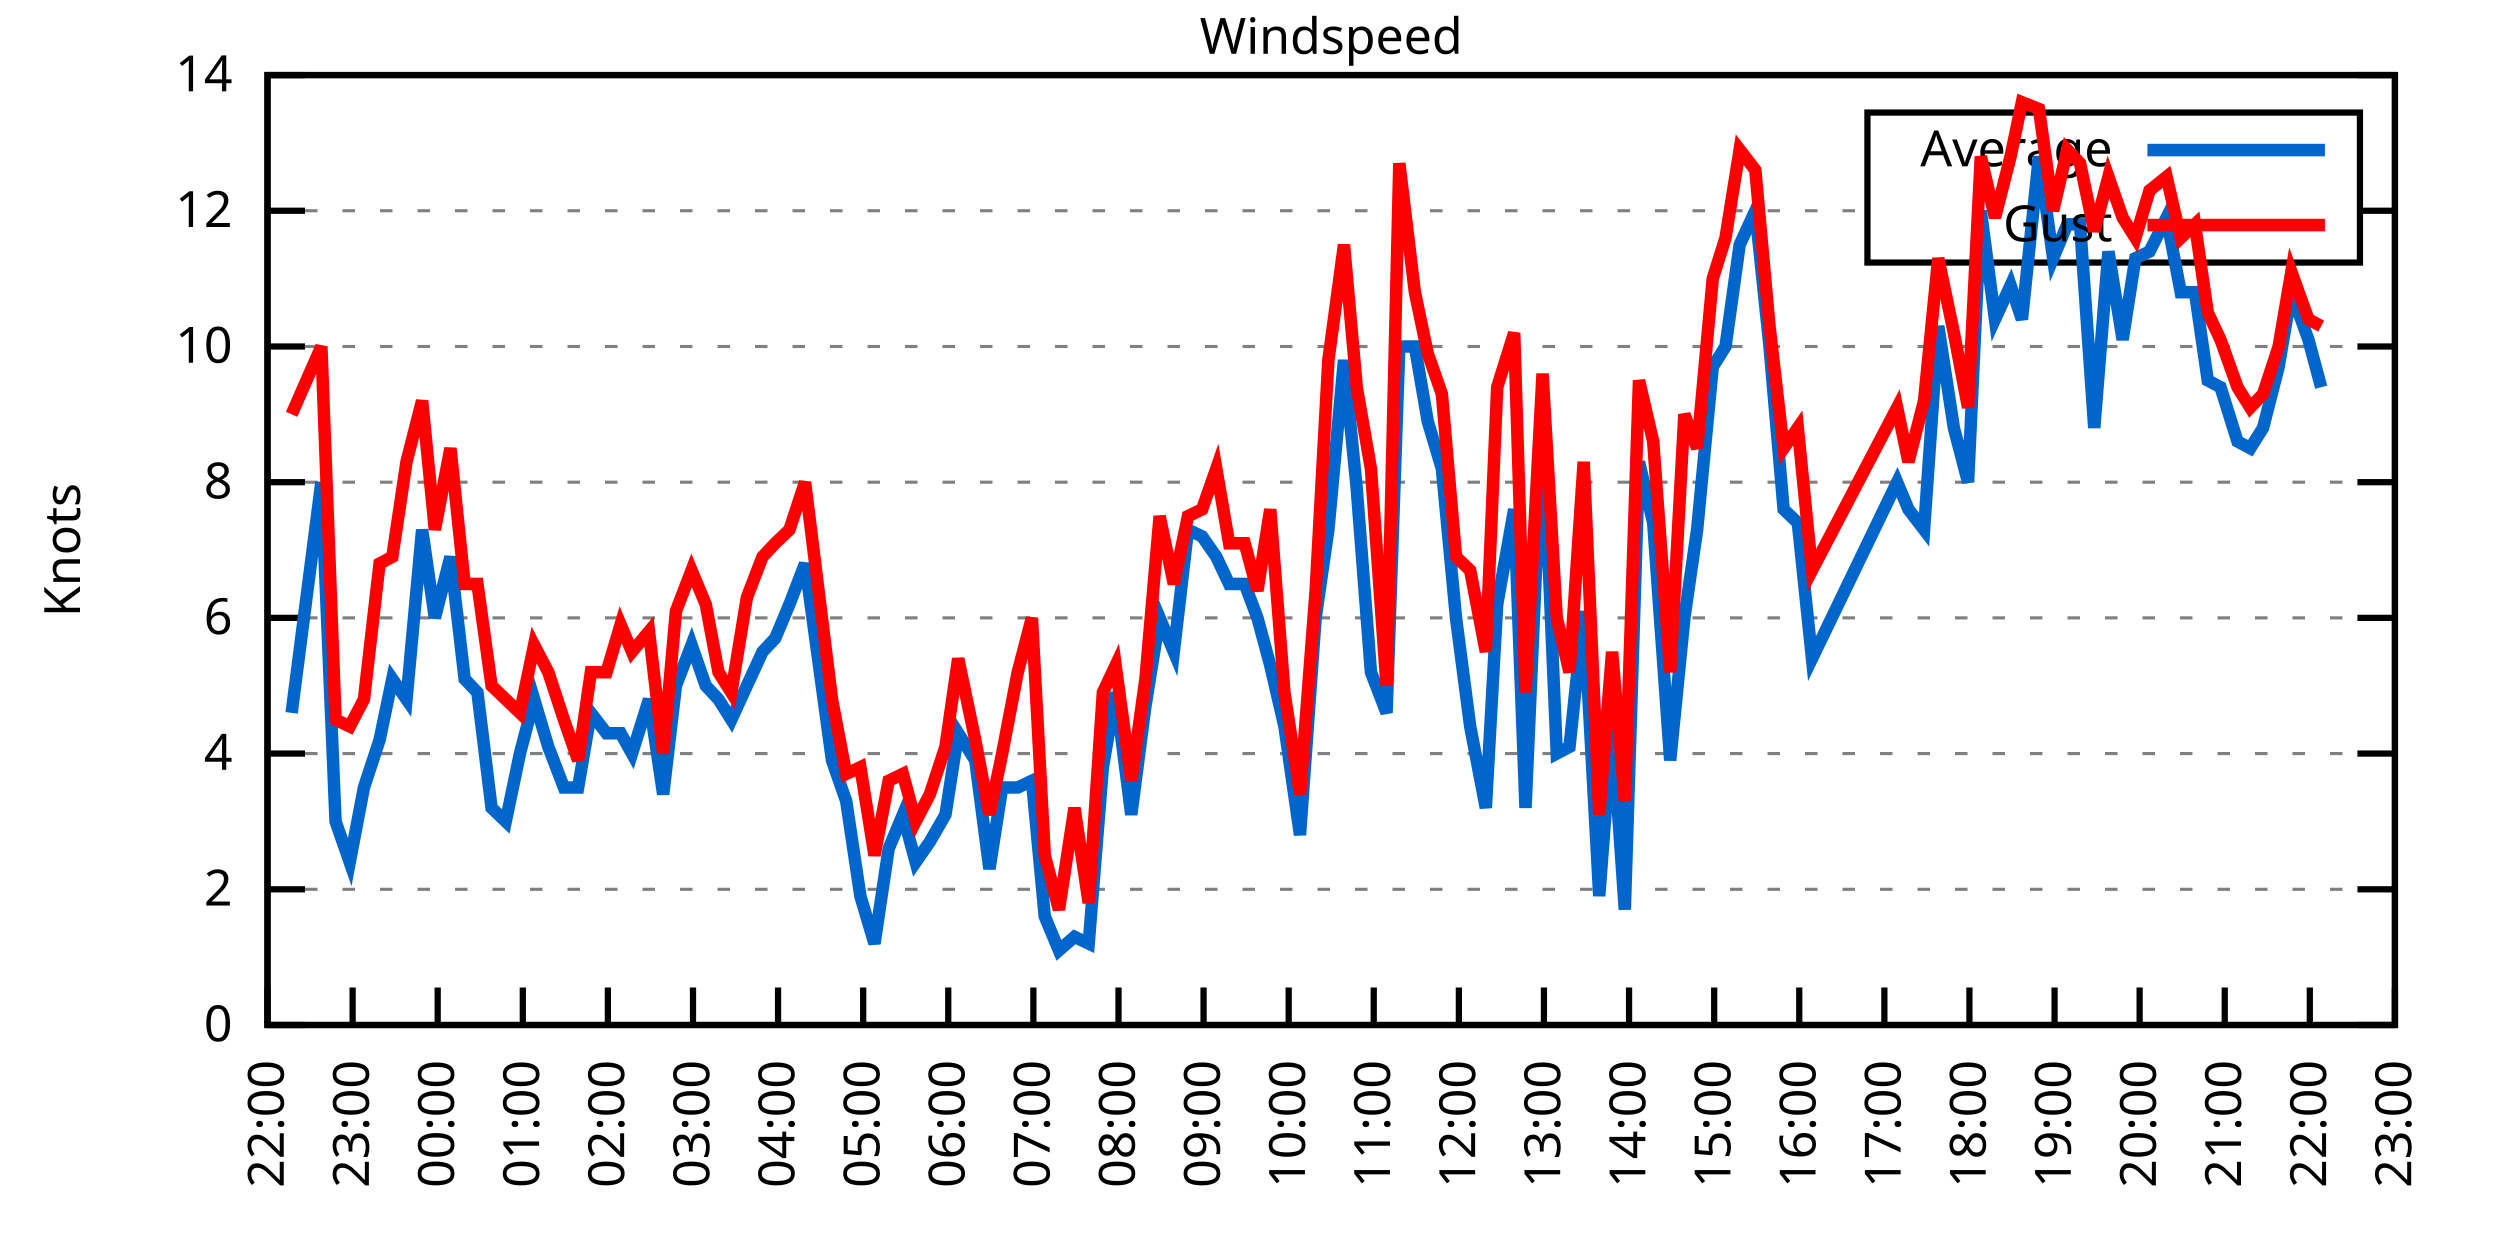
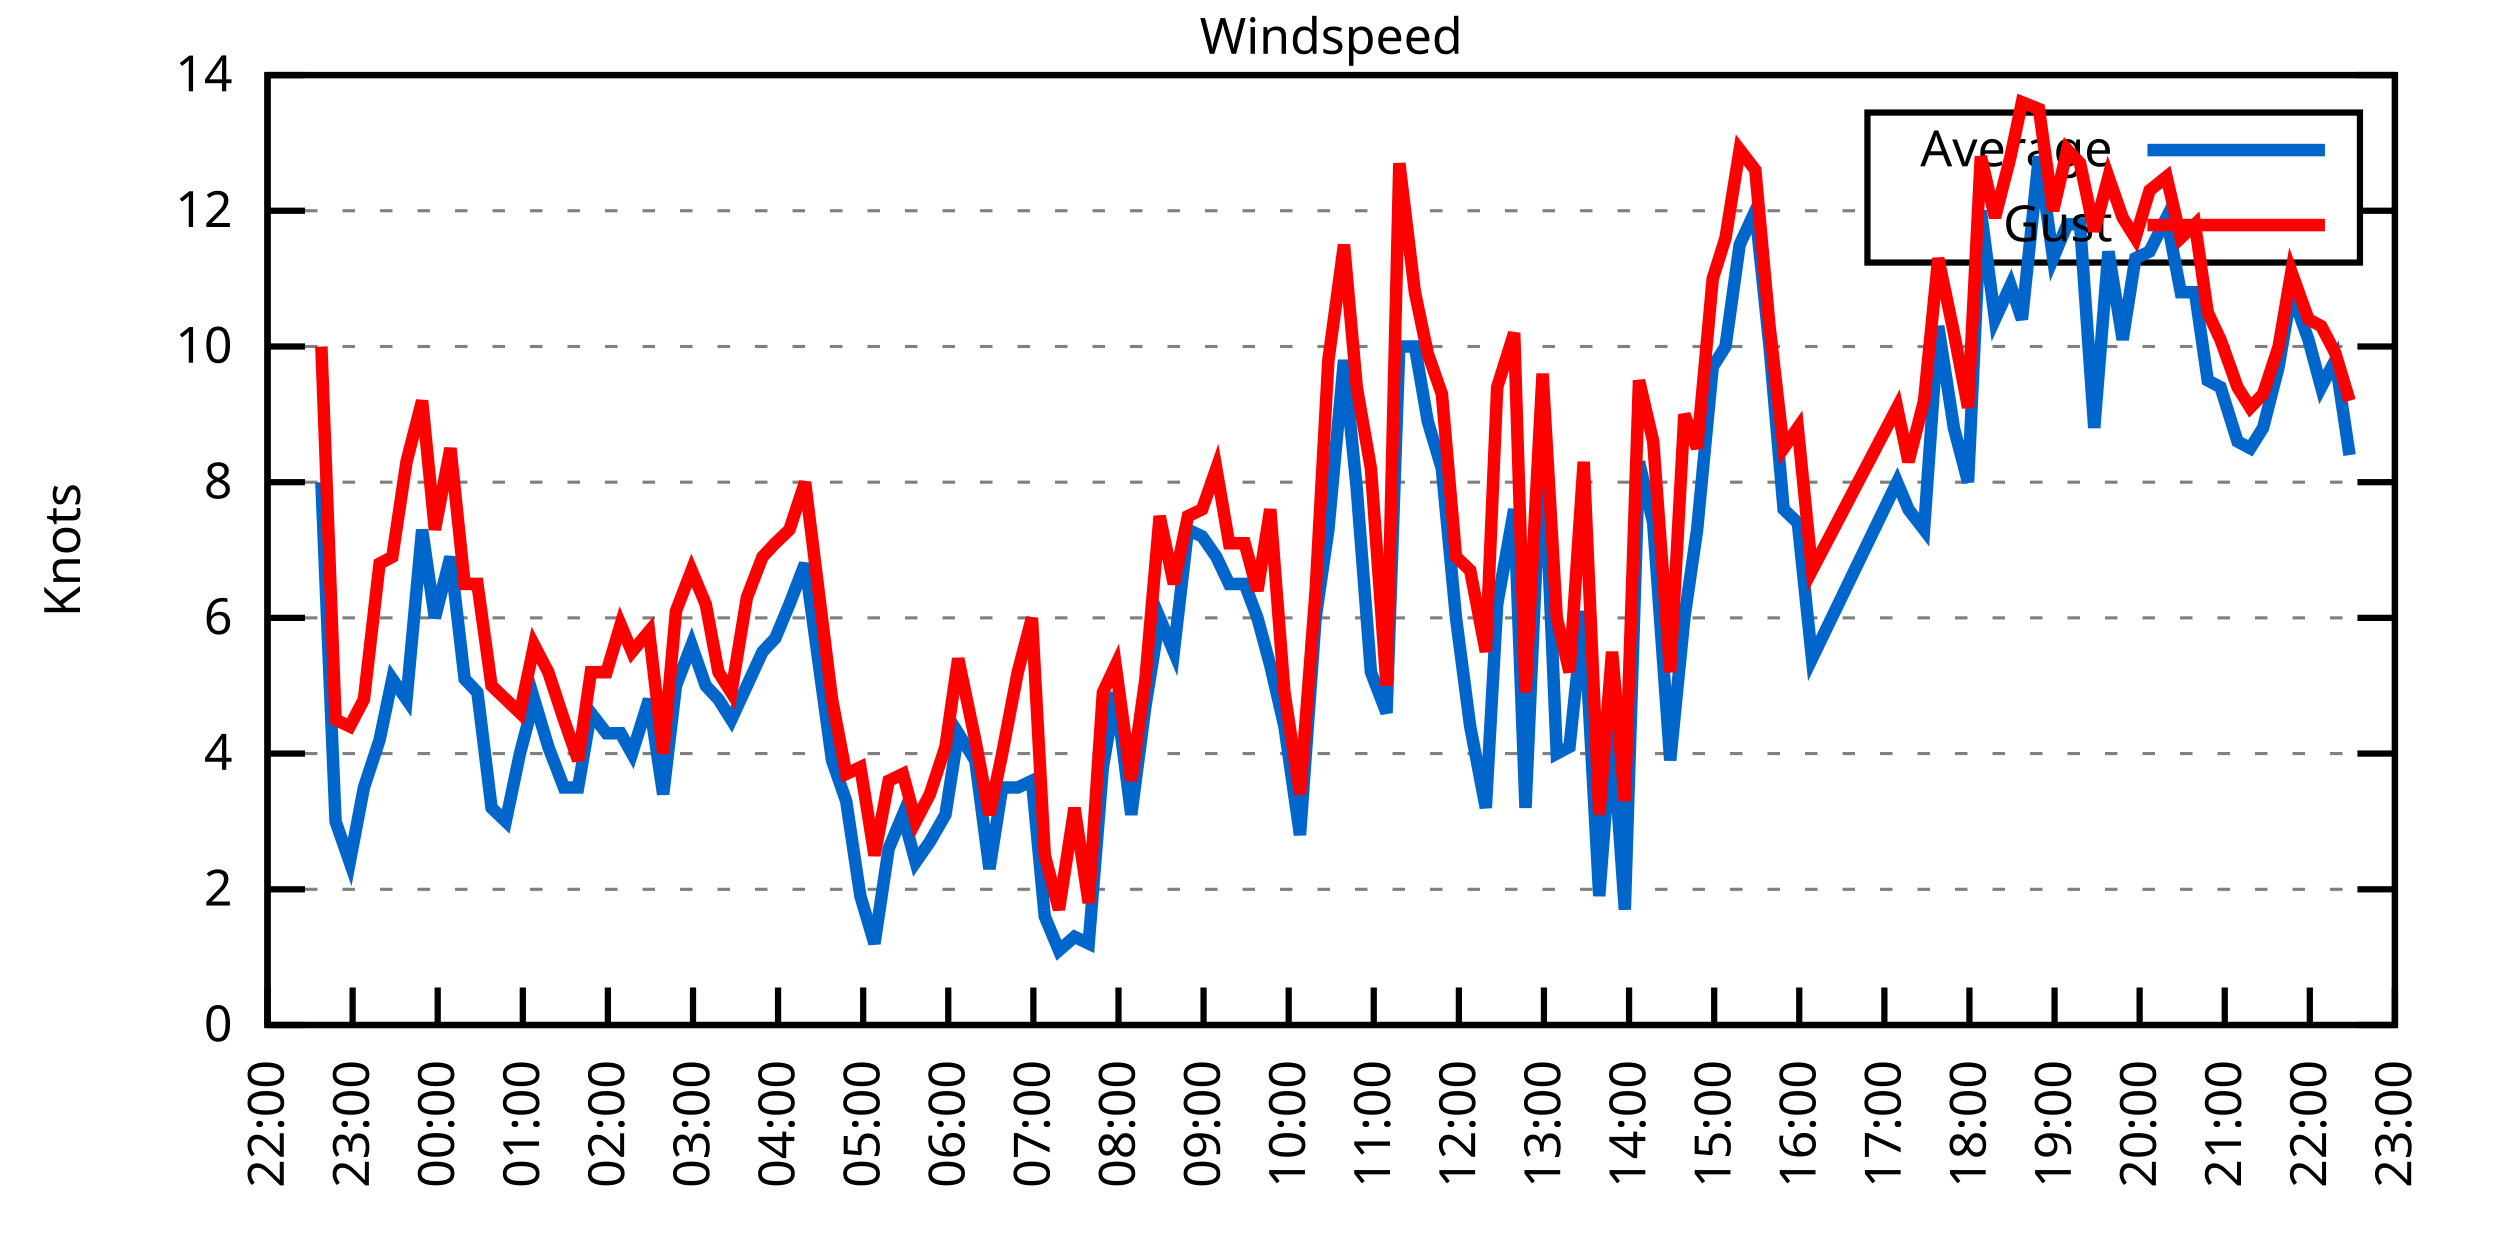
<svg xmlns="http://www.w3.org/2000/svg" xmlns:xlink="http://www.w3.org/1999/xlink" width="400" height="200" viewBox="0 0 400 200">
  <g id="gnuplot_canvas">
    <rect x="0" y="0" width="400" height="200" fill="none" />
    <defs>
      <circle id="gpDot" r="0.5" stroke-width="0.5" stroke="currentColor" />
      <path id="gpPt0" stroke-width="0.333" stroke="currentColor" d="M-1,0 h2 M0,-1 v2" />
      <path id="gpPt1" stroke-width="0.333" stroke="currentColor" d="M-1,-1 L1,1 M1,-1 L-1,1" />
      <path id="gpPt2" stroke-width="0.333" stroke="currentColor" d="M-1,0 L1,0 M0,-1 L0,1 M-1,-1 L1,1 M-1,1 L1,-1" />
      <rect id="gpPt3" stroke-width="0.333" stroke="currentColor" x="-1" y="-1" width="2" height="2" />
      <rect id="gpPt4" stroke-width="0.333" stroke="currentColor" fill="currentColor" x="-1" y="-1" width="2" height="2" />
      <circle id="gpPt5" stroke-width="0.333" stroke="currentColor" cx="0" cy="0" r="1" />
      <use xlink:href="#gpPt5" id="gpPt6" fill="currentColor" stroke="none" />
      <path id="gpPt7" stroke-width="0.333" stroke="currentColor" d="M0,-1.33 L-1.33,0.67 L1.33,0.67 z" />
      <use xlink:href="#gpPt7" id="gpPt8" fill="currentColor" stroke="none" />
      <use xlink:href="#gpPt7" id="gpPt9" stroke="currentColor" transform="rotate(180)" />
      <use xlink:href="#gpPt9" id="gpPt10" fill="currentColor" stroke="none" />
      <use xlink:href="#gpPt3" id="gpPt11" stroke="currentColor" transform="rotate(45)" />
      <use xlink:href="#gpPt11" id="gpPt12" fill="currentColor" stroke="none" />
      <path id="gpPt13" stroke-width="0.333" stroke="currentColor" d="M0,1.330 L1.265,0.411 L0.782,-1.067 L-0.782,-1.076 L-1.265,0.411 z" />
      <use xlink:href="#gpPt13" id="gpPt14" fill="currentColor" stroke="none" />
      <filter id="textbox" filterUnits="objectBoundingBox" x="0" y="0" height="1" width="1">
        <feFlood flood-color="white" flood-opacity="1" result="bgnd" />
        <feComposite in="SourceGraphic" in2="bgnd" operator="atop" />
      </filter>
      <filter id="greybox" filterUnits="objectBoundingBox" x="0" y="0" height="1" width="1">
        <feFlood flood-color="lightgrey" flood-opacity="1" result="grey" />
        <feComposite in="SourceGraphic" in2="grey" operator="atop" />
      </filter>
    </defs>
    <g fill="none" color="white" stroke="currentColor" stroke-width="1.00" stroke-linecap="butt" stroke-linejoin="miter">
</g>
    <g fill="none" color="black" stroke="currentColor" stroke-width="1.00" stroke-linecap="butt" stroke-linejoin="miter">
      <g stroke="none" shape-rendering="crispEdges">
        <polygon fill="rgb(255, 255, 255)" points="42.80,164.00 383.18,164.00 383.18,12.02 42.80,12.02 " />
      </g>
    </g>
    <g fill="none" color="black" stroke="currentColor" stroke-width="1.00" stroke-linecap="butt" stroke-linejoin="miter">
</g>
    <g fill="none" color="black" stroke="black" stroke-width="0.50" stroke-linecap="butt" stroke-linejoin="miter">
</g>
    <g fill="none" color="gray" stroke="currentColor" stroke-width="0.50" stroke-linecap="butt" stroke-linejoin="miter">
      <path stroke="gray" stroke-dasharray="2,4" class="gridline" d="M42.80,164.00 L383.19,164.00  " />
    </g>
    <g fill="none" color="gray" stroke="gray" stroke-width="1.00" stroke-linecap="butt" stroke-linejoin="miter">
</g>
    <g fill="none" color="black" stroke="currentColor" stroke-width="1.00" stroke-linecap="butt" stroke-linejoin="miter">
      <path stroke="black" d="M42.80,164.00 L48.80,164.00 M383.19,164.00 L377.19,164.00  " />
      <g transform="translate(37.20,166.60)" stroke="none" fill="black" font-family="Sans" font-size="8.00" text-anchor="end">
        <text>
          <tspan font-family="Sans"> 0</tspan>
        </text>
      </g>
    </g>
    <g fill="none" color="black" stroke="currentColor" stroke-width="1.00" stroke-linecap="butt" stroke-linejoin="miter">
</g>
    <g fill="none" color="black" stroke="black" stroke-width="0.50" stroke-linecap="butt" stroke-linejoin="miter">
</g>
    <g fill="none" color="gray" stroke="currentColor" stroke-width="0.50" stroke-linecap="butt" stroke-linejoin="miter">
      <path stroke="gray" stroke-dasharray="2,4" class="gridline" d="M42.80,142.29 L383.19,142.29  " />
    </g>
    <g fill="none" color="gray" stroke="gray" stroke-width="1.00" stroke-linecap="butt" stroke-linejoin="miter">
</g>
    <g fill="none" color="black" stroke="currentColor" stroke-width="1.00" stroke-linecap="butt" stroke-linejoin="miter">
      <path stroke="black" d="M42.80,142.29 L48.80,142.29 M383.19,142.29 L377.19,142.29  " />
      <g transform="translate(37.20,144.89)" stroke="none" fill="black" font-family="Sans" font-size="8.00" text-anchor="end">
        <text>
          <tspan font-family="Sans"> 2</tspan>
        </text>
      </g>
    </g>
    <g fill="none" color="black" stroke="currentColor" stroke-width="1.00" stroke-linecap="butt" stroke-linejoin="miter">
</g>
    <g fill="none" color="black" stroke="black" stroke-width="0.50" stroke-linecap="butt" stroke-linejoin="miter">
</g>
    <g fill="none" color="gray" stroke="currentColor" stroke-width="0.50" stroke-linecap="butt" stroke-linejoin="miter">
      <path stroke="gray" stroke-dasharray="2,4" class="gridline" d="M42.80,120.57 L383.19,120.57  " />
    </g>
    <g fill="none" color="gray" stroke="gray" stroke-width="1.00" stroke-linecap="butt" stroke-linejoin="miter">
</g>
    <g fill="none" color="black" stroke="currentColor" stroke-width="1.00" stroke-linecap="butt" stroke-linejoin="miter">
      <path stroke="black" d="M42.80,120.57 L48.80,120.57 M383.19,120.57 L377.19,120.57  " />
      <g transform="translate(37.20,123.17)" stroke="none" fill="black" font-family="Sans" font-size="8.00" text-anchor="end">
        <text>
          <tspan font-family="Sans"> 4</tspan>
        </text>
      </g>
    </g>
    <g fill="none" color="black" stroke="currentColor" stroke-width="1.00" stroke-linecap="butt" stroke-linejoin="miter">
</g>
    <g fill="none" color="black" stroke="black" stroke-width="0.50" stroke-linecap="butt" stroke-linejoin="miter">
</g>
    <g fill="none" color="gray" stroke="currentColor" stroke-width="0.50" stroke-linecap="butt" stroke-linejoin="miter">
      <path stroke="gray" stroke-dasharray="2,4" class="gridline" d="M42.80,98.86 L383.19,98.86  " />
    </g>
    <g fill="none" color="gray" stroke="gray" stroke-width="1.00" stroke-linecap="butt" stroke-linejoin="miter">
</g>
    <g fill="none" color="black" stroke="currentColor" stroke-width="1.00" stroke-linecap="butt" stroke-linejoin="miter">
      <path stroke="black" d="M42.80,98.86 L48.80,98.86 M383.19,98.86 L377.19,98.86  " />
      <g transform="translate(37.20,101.46)" stroke="none" fill="black" font-family="Sans" font-size="8.00" text-anchor="end">
        <text>
          <tspan font-family="Sans"> 6</tspan>
        </text>
      </g>
    </g>
    <g fill="none" color="black" stroke="currentColor" stroke-width="1.00" stroke-linecap="butt" stroke-linejoin="miter">
</g>
    <g fill="none" color="black" stroke="black" stroke-width="0.50" stroke-linecap="butt" stroke-linejoin="miter">
</g>
    <g fill="none" color="gray" stroke="currentColor" stroke-width="0.50" stroke-linecap="butt" stroke-linejoin="miter">
      <path stroke="gray" stroke-dasharray="2,4" class="gridline" d="M42.80,77.15 L383.19,77.15  " />
    </g>
    <g fill="none" color="gray" stroke="gray" stroke-width="1.00" stroke-linecap="butt" stroke-linejoin="miter">
</g>
    <g fill="none" color="black" stroke="currentColor" stroke-width="1.00" stroke-linecap="butt" stroke-linejoin="miter">
      <path stroke="black" d="M42.80,77.15 L48.80,77.15 M383.19,77.15 L377.19,77.15  " />
      <g transform="translate(37.20,79.75)" stroke="none" fill="black" font-family="Sans" font-size="8.00" text-anchor="end">
        <text>
          <tspan font-family="Sans"> 8</tspan>
        </text>
      </g>
    </g>
    <g fill="none" color="black" stroke="currentColor" stroke-width="1.00" stroke-linecap="butt" stroke-linejoin="miter">
</g>
    <g fill="none" color="black" stroke="black" stroke-width="0.50" stroke-linecap="butt" stroke-linejoin="miter">
</g>
    <g fill="none" color="gray" stroke="currentColor" stroke-width="0.50" stroke-linecap="butt" stroke-linejoin="miter">
      <path stroke="gray" stroke-dasharray="2,4" class="gridline" d="M42.80,55.44 L383.19,55.44  " />
    </g>
    <g fill="none" color="gray" stroke="gray" stroke-width="1.00" stroke-linecap="butt" stroke-linejoin="miter">
</g>
    <g fill="none" color="black" stroke="currentColor" stroke-width="1.00" stroke-linecap="butt" stroke-linejoin="miter">
      <path stroke="black" d="M42.80,55.44 L48.80,55.44 M383.19,55.44 L377.19,55.44  " />
      <g transform="translate(37.20,58.04)" stroke="none" fill="black" font-family="Sans" font-size="8.00" text-anchor="end">
        <text>
          <tspan font-family="Sans"> 10</tspan>
        </text>
      </g>
    </g>
    <g fill="none" color="black" stroke="currentColor" stroke-width="1.00" stroke-linecap="butt" stroke-linejoin="miter">
</g>
    <g fill="none" color="black" stroke="black" stroke-width="0.50" stroke-linecap="butt" stroke-linejoin="miter">
</g>
    <g fill="none" color="gray" stroke="currentColor" stroke-width="0.50" stroke-linecap="butt" stroke-linejoin="miter">
      <path stroke="gray" stroke-dasharray="2,4" class="gridline" d="M42.80,33.72 L298.79,33.72 M377.59,33.72 L383.19,33.72  " />
    </g>
    <g fill="none" color="gray" stroke="gray" stroke-width="1.00" stroke-linecap="butt" stroke-linejoin="miter">
</g>
    <g fill="none" color="black" stroke="currentColor" stroke-width="1.00" stroke-linecap="butt" stroke-linejoin="miter">
      <path stroke="black" d="M42.80,33.72 L48.80,33.72 M383.19,33.72 L377.19,33.72  " />
      <g transform="translate(37.20,36.32)" stroke="none" fill="black" font-family="Sans" font-size="8.00" text-anchor="end">
        <text>
          <tspan font-family="Sans"> 12</tspan>
        </text>
      </g>
    </g>
    <g fill="none" color="black" stroke="currentColor" stroke-width="1.00" stroke-linecap="butt" stroke-linejoin="miter">
</g>
    <g fill="none" color="black" stroke="black" stroke-width="0.50" stroke-linecap="butt" stroke-linejoin="miter">
</g>
    <g fill="none" color="gray" stroke="currentColor" stroke-width="0.50" stroke-linecap="butt" stroke-linejoin="miter">
      <path stroke="gray" stroke-dasharray="2,4" class="gridline" d="M42.80,12.01 L383.19,12.01  " />
    </g>
    <g fill="none" color="gray" stroke="gray" stroke-width="1.00" stroke-linecap="butt" stroke-linejoin="miter">
</g>
    <g fill="none" color="black" stroke="currentColor" stroke-width="1.00" stroke-linecap="butt" stroke-linejoin="miter">
      <path stroke="black" d="M42.80,12.01 L48.80,12.01 M383.19,12.01 L377.19,12.01  " />
      <g transform="translate(37.20,14.61)" stroke="none" fill="black" font-family="Sans" font-size="8.00" text-anchor="end">
        <text>
          <tspan font-family="Sans"> 14</tspan>
        </text>
      </g>
    </g>
    <g fill="none" color="black" stroke="currentColor" stroke-width="1.00" stroke-linecap="butt" stroke-linejoin="miter">
      <path stroke="black" d="M42.80,164.00 L42.80,158.00  " />
      <g transform="translate(45.40,169.60) rotate(270.00)" stroke="none" fill="black" font-family="Sans" font-size="8.00" text-anchor="end">
        <text>
          <tspan font-family="Sans">22:00</tspan>
        </text>
      </g>
    </g>
    <g fill="none" color="black" stroke="currentColor" stroke-width="1.00" stroke-linecap="butt" stroke-linejoin="miter">
      <path stroke="black" d="M56.42,164.00 L56.42,158.00  " />
      <g transform="translate(59.02,169.60) rotate(270.00)" stroke="none" fill="black" font-family="Sans" font-size="8.00" text-anchor="end">
        <text>
          <tspan font-family="Sans">23:00</tspan>
        </text>
      </g>
    </g>
    <g fill="none" color="black" stroke="currentColor" stroke-width="1.00" stroke-linecap="butt" stroke-linejoin="miter">
      <path stroke="black" d="M70.03,164.00 L70.03,158.00  " />
      <g transform="translate(72.63,169.60) rotate(270.00)" stroke="none" fill="black" font-family="Sans" font-size="8.00" text-anchor="end">
        <text>
          <tspan font-family="Sans">00:00</tspan>
        </text>
      </g>
    </g>
    <g fill="none" color="black" stroke="currentColor" stroke-width="1.00" stroke-linecap="butt" stroke-linejoin="miter">
      <path stroke="black" d="M83.65,164.00 L83.65,158.00  " />
      <g transform="translate(86.25,169.60) rotate(270.00)" stroke="none" fill="black" font-family="Sans" font-size="8.00" text-anchor="end">
        <text>
          <tspan font-family="Sans">01:00</tspan>
        </text>
      </g>
    </g>
    <g fill="none" color="black" stroke="currentColor" stroke-width="1.00" stroke-linecap="butt" stroke-linejoin="miter">
      <path stroke="black" d="M97.26,164.00 L97.26,158.00  " />
      <g transform="translate(99.86,169.60) rotate(270.00)" stroke="none" fill="black" font-family="Sans" font-size="8.00" text-anchor="end">
        <text>
          <tspan font-family="Sans">02:00</tspan>
        </text>
      </g>
    </g>
    <g fill="none" color="black" stroke="currentColor" stroke-width="1.00" stroke-linecap="butt" stroke-linejoin="miter">
      <path stroke="black" d="M110.88,164.00 L110.88,158.00  " />
      <g transform="translate(113.48,169.60) rotate(270.00)" stroke="none" fill="black" font-family="Sans" font-size="8.00" text-anchor="end">
        <text>
          <tspan font-family="Sans">03:00</tspan>
        </text>
      </g>
    </g>
    <g fill="none" color="black" stroke="currentColor" stroke-width="1.00" stroke-linecap="butt" stroke-linejoin="miter">
      <path stroke="black" d="M124.49,164.00 L124.49,158.00  " />
      <g transform="translate(127.09,169.60) rotate(270.00)" stroke="none" fill="black" font-family="Sans" font-size="8.00" text-anchor="end">
        <text>
          <tspan font-family="Sans">04:00</tspan>
        </text>
      </g>
    </g>
    <g fill="none" color="black" stroke="currentColor" stroke-width="1.00" stroke-linecap="butt" stroke-linejoin="miter">
      <path stroke="black" d="M138.11,164.00 L138.11,158.00  " />
      <g transform="translate(140.71,169.60) rotate(270.00)" stroke="none" fill="black" font-family="Sans" font-size="8.00" text-anchor="end">
        <text>
          <tspan font-family="Sans">05:00</tspan>
        </text>
      </g>
    </g>
    <g fill="none" color="black" stroke="currentColor" stroke-width="1.00" stroke-linecap="butt" stroke-linejoin="miter">
      <path stroke="black" d="M151.72,164.00 L151.72,158.00  " />
      <g transform="translate(154.32,169.60) rotate(270.00)" stroke="none" fill="black" font-family="Sans" font-size="8.00" text-anchor="end">
        <text>
          <tspan font-family="Sans">06:00</tspan>
        </text>
      </g>
    </g>
    <g fill="none" color="black" stroke="currentColor" stroke-width="1.00" stroke-linecap="butt" stroke-linejoin="miter">
      <path stroke="black" d="M165.34,164.00 L165.34,158.00  " />
      <g transform="translate(167.94,169.60) rotate(270.00)" stroke="none" fill="black" font-family="Sans" font-size="8.00" text-anchor="end">
        <text>
          <tspan font-family="Sans">07:00</tspan>
        </text>
      </g>
    </g>
    <g fill="none" color="black" stroke="currentColor" stroke-width="1.00" stroke-linecap="butt" stroke-linejoin="miter">
      <path stroke="black" d="M178.96,164.00 L178.96,158.00  " />
      <g transform="translate(181.56,169.60) rotate(270.00)" stroke="none" fill="black" font-family="Sans" font-size="8.00" text-anchor="end">
        <text>
          <tspan font-family="Sans">08:00</tspan>
        </text>
      </g>
    </g>
    <g fill="none" color="black" stroke="currentColor" stroke-width="1.00" stroke-linecap="butt" stroke-linejoin="miter">
      <path stroke="black" d="M192.57,164.00 L192.57,158.00  " />
      <g transform="translate(195.17,169.60) rotate(270.00)" stroke="none" fill="black" font-family="Sans" font-size="8.00" text-anchor="end">
        <text>
          <tspan font-family="Sans">09:00</tspan>
        </text>
      </g>
    </g>
    <g fill="none" color="black" stroke="currentColor" stroke-width="1.00" stroke-linecap="butt" stroke-linejoin="miter">
      <path stroke="black" d="M206.19,164.00 L206.19,158.00  " />
      <g transform="translate(208.79,169.60) rotate(270.00)" stroke="none" fill="black" font-family="Sans" font-size="8.00" text-anchor="end">
        <text>
          <tspan font-family="Sans">10:00</tspan>
        </text>
      </g>
    </g>
    <g fill="none" color="black" stroke="currentColor" stroke-width="1.00" stroke-linecap="butt" stroke-linejoin="miter">
      <path stroke="black" d="M219.80,164.00 L219.80,158.00  " />
      <g transform="translate(222.40,169.60) rotate(270.00)" stroke="none" fill="black" font-family="Sans" font-size="8.00" text-anchor="end">
        <text>
          <tspan font-family="Sans">11:00</tspan>
        </text>
      </g>
    </g>
    <g fill="none" color="black" stroke="currentColor" stroke-width="1.00" stroke-linecap="butt" stroke-linejoin="miter">
      <path stroke="black" d="M233.42,164.00 L233.42,158.00  " />
      <g transform="translate(236.02,169.60) rotate(270.00)" stroke="none" fill="black" font-family="Sans" font-size="8.00" text-anchor="end">
        <text>
          <tspan font-family="Sans">12:00</tspan>
        </text>
      </g>
    </g>
    <g fill="none" color="black" stroke="currentColor" stroke-width="1.00" stroke-linecap="butt" stroke-linejoin="miter">
      <path stroke="black" d="M247.03,164.00 L247.03,158.00  " />
      <g transform="translate(249.63,169.60) rotate(270.00)" stroke="none" fill="black" font-family="Sans" font-size="8.00" text-anchor="end">
        <text>
          <tspan font-family="Sans">13:00</tspan>
        </text>
      </g>
    </g>
    <g fill="none" color="black" stroke="currentColor" stroke-width="1.00" stroke-linecap="butt" stroke-linejoin="miter">
      <path stroke="black" d="M260.65,164.00 L260.65,158.00  " />
      <g transform="translate(263.25,169.60) rotate(270.00)" stroke="none" fill="black" font-family="Sans" font-size="8.00" text-anchor="end">
        <text>
          <tspan font-family="Sans">14:00</tspan>
        </text>
      </g>
    </g>
    <g fill="none" color="black" stroke="currentColor" stroke-width="1.00" stroke-linecap="butt" stroke-linejoin="miter">
      <path stroke="black" d="M274.27,164.00 L274.27,158.00  " />
      <g transform="translate(276.87,169.60) rotate(270.00)" stroke="none" fill="black" font-family="Sans" font-size="8.00" text-anchor="end">
        <text>
          <tspan font-family="Sans">15:00</tspan>
        </text>
      </g>
    </g>
    <g fill="none" color="black" stroke="currentColor" stroke-width="1.00" stroke-linecap="butt" stroke-linejoin="miter">
      <path stroke="black" d="M287.88,164.00 L287.88,158.00  " />
      <g transform="translate(290.48,169.60) rotate(270.00)" stroke="none" fill="black" font-family="Sans" font-size="8.00" text-anchor="end">
        <text>
          <tspan font-family="Sans">16:00</tspan>
        </text>
      </g>
    </g>
    <g fill="none" color="black" stroke="currentColor" stroke-width="1.00" stroke-linecap="butt" stroke-linejoin="miter">
      <path stroke="black" d="M301.50,164.00 L301.50,158.00  " />
      <g transform="translate(304.10,169.60) rotate(270.00)" stroke="none" fill="black" font-family="Sans" font-size="8.00" text-anchor="end">
        <text>
          <tspan font-family="Sans">17:00</tspan>
        </text>
      </g>
    </g>
    <g fill="none" color="black" stroke="currentColor" stroke-width="1.00" stroke-linecap="butt" stroke-linejoin="miter">
      <path stroke="black" d="M315.11,164.00 L315.11,158.00  " />
      <g transform="translate(317.71,169.60) rotate(270.00)" stroke="none" fill="black" font-family="Sans" font-size="8.00" text-anchor="end">
        <text>
          <tspan font-family="Sans">18:00</tspan>
        </text>
      </g>
    </g>
    <g fill="none" color="black" stroke="currentColor" stroke-width="1.00" stroke-linecap="butt" stroke-linejoin="miter">
      <path stroke="black" d="M328.73,164.00 L328.73,158.00  " />
      <g transform="translate(331.33,169.60) rotate(270.00)" stroke="none" fill="black" font-family="Sans" font-size="8.00" text-anchor="end">
        <text>
          <tspan font-family="Sans">19:00</tspan>
        </text>
      </g>
    </g>
    <g fill="none" color="black" stroke="currentColor" stroke-width="1.00" stroke-linecap="butt" stroke-linejoin="miter">
      <path stroke="black" d="M342.34,164.00 L342.34,158.00  " />
      <g transform="translate(344.94,169.60) rotate(270.00)" stroke="none" fill="black" font-family="Sans" font-size="8.00" text-anchor="end">
        <text>
          <tspan font-family="Sans">20:00</tspan>
        </text>
      </g>
    </g>
    <g fill="none" color="black" stroke="currentColor" stroke-width="1.00" stroke-linecap="butt" stroke-linejoin="miter">
      <path stroke="black" d="M355.96,164.00 L355.96,158.00  " />
      <g transform="translate(358.56,169.60) rotate(270.00)" stroke="none" fill="black" font-family="Sans" font-size="8.00" text-anchor="end">
        <text>
          <tspan font-family="Sans">21:00</tspan>
        </text>
      </g>
    </g>
    <g fill="none" color="black" stroke="currentColor" stroke-width="1.00" stroke-linecap="butt" stroke-linejoin="miter">
      <path stroke="black" d="M369.57,164.00 L369.57,158.00  " />
      <g transform="translate(372.17,169.60) rotate(270.00)" stroke="none" fill="black" font-family="Sans" font-size="8.00" text-anchor="end">
        <text>
          <tspan font-family="Sans">22:00</tspan>
        </text>
      </g>
    </g>
    <g fill="none" color="black" stroke="currentColor" stroke-width="1.00" stroke-linecap="butt" stroke-linejoin="miter">
      <path stroke="black" d="M383.19,164.00 L383.19,158.00  " />
      <g transform="translate(385.79,169.60) rotate(270.00)" stroke="none" fill="black" font-family="Sans" font-size="8.00" text-anchor="end">
        <text>
          <tspan font-family="Sans">23:00</tspan>
        </text>
      </g>
    </g>
    <g fill="none" color="black" stroke="currentColor" stroke-width="1.00" stroke-linecap="butt" stroke-linejoin="miter">
</g>
    <g fill="none" color="black" stroke="currentColor" stroke-width="1.00" stroke-linecap="butt" stroke-linejoin="miter">
      <path stroke="black" d="M42.80,12.01 L42.80,164.00 L383.19,164.00 L383.19,12.01 L42.80,12.01 Z  " />
    </g>
    <g fill="none" color="black" stroke="currentColor" stroke-width="1.00" stroke-linecap="butt" stroke-linejoin="miter">
</g>
    <g fill="none" color="black" stroke="currentColor" stroke-width="1.00" stroke-linecap="butt" stroke-linejoin="miter">
      <path stroke="black" d="M298.79,42.01 L298.79,18.01 L377.59,18.01 L377.59,42.01 L298.79,42.01 Z  " />
    </g>
    <g id="Windspeed_plot_1">
      <g fill="none" color="white" stroke="black" stroke-width="2.00" stroke-linecap="butt" stroke-linejoin="miter">
</g>
      <g fill="none" color="black" stroke="currentColor" stroke-width="2.00" stroke-linecap="butt" stroke-linejoin="miter">
        <g transform="translate(337.99,26.61)" stroke="none" fill="black" font-family="Sans" font-size="8.00" text-anchor="end">
          <text>
            <tspan font-family="Sans">Average</tspan>
          </text>
        </g>
      </g>
      <g fill="none" color="black" stroke="currentColor" stroke-width="2.00" stroke-linecap="butt" stroke-linejoin="miter">
-         <path stroke="rgb(  0, 102, 204)" d="M343.59,24.01 L371.99,24.01 M46.66,114.06 L51.42,77.15 L53.69,131.43 L55.96,137.94 L58.23,126.00 L60.73,118.40   L62.77,108.63 L65.04,111.89 L67.54,84.75 L69.58,98.86 L72.07,89.09 L74.34,108.63 L76.39,110.80 L78.65,129.26   L80.92,131.43 L83.19,120.57 L85.46,111.89 L87.73,119.49 L90.23,126.00 L92.50,126.00 L94.54,114.06 L97.04,117.32   L99.30,117.32 L101.12,120.57 L103.84,111.89 L106.11,127.09 L108.15,109.72 L110.65,103.20 L112.92,109.72 L114.96,111.89   L117.01,115.15 L119.50,109.72 L122.00,104.29 L124.04,102.12 L126.31,96.69 L128.81,90.18 L133.12,121.66 L135.39,128.17   L137.66,143.37 L139.92,150.97 L142.19,135.77 L144.46,130.35 L146.51,137.94 L148.77,134.69 L151.27,130.35 L153.31,117.32   L156.04,121.66 L158.31,139.03 L160.35,126.00 L162.84,126.00 L165.11,124.92 L167.16,146.63 L169.43,152.06 L171.92,149.89   L174.19,150.97 L176.46,122.75 L178.50,110.80 L181.00,130.35 L183.27,112.97 L185.54,98.86 L187.81,104.29 L190.08,84.75   L192.34,85.83 L194.61,89.09 L196.66,93.43 L199.15,93.43 L201.19,98.86 L203.24,106.46 L205.51,116.23 L208.00,133.60   L210.50,98.86 L212.54,84.75 L215.04,57.61 L217.08,78.23 L219.35,107.55 L221.85,114.06 L223.89,55.44 L226.38,55.44   L228.43,67.38 L230.70,74.98 L232.96,98.86 L235.23,116.23 L237.73,129.26 L239.55,96.69 L242.27,81.49 L244.08,129.26   L246.81,67.38 L249.08,120.57 L251.12,119.49 L253.39,97.78 L255.88,143.37 L257.93,116.23 L259.97,145.54 L262.24,73.89   L264.51,83.66 L267.23,121.66 L269.50,98.86 L271.54,84.75 L274.04,58.69 L276.08,55.44 L278.35,39.15 L280.85,33.72   L283.12,55.44 L285.38,81.49 L287.65,83.66 L289.92,105.38 L303.54,77.15 L305.35,81.49 L307.85,84.75 L310.12,52.18   L312.62,68.46 L314.89,77.15 L316.93,33.72 L319.20,51.09 L321.69,45.66 L323.51,51.09 L326.23,25.04 L328.50,41.32   L330.77,35.89 L332.81,35.89 L335.08,68.46 L337.35,40.24 L339.62,54.35 L341.66,41.32 L343.93,40.24 L346.65,34.81   L348.92,46.75 L351.19,46.75 L353.24,60.86 L355.28,61.95 L358.00,70.63 L360.04,71.72 L362.09,68.46 L364.58,58.69   L366.62,46.75 L369.35,54.35 L371.39,61.95  " />
+         <path stroke="rgb(  0, 102, 204)" d="M343.59,24.01 L371.99,24.01 M51.42,77.15 L53.69,131.43 L55.96,137.94 L58.23,126.00 L60.73,118.40 L62.77,108.63   L65.04,111.89 L67.54,84.75 L69.58,98.86 L72.07,89.09 L74.34,108.63 L76.39,110.80 L78.65,129.26 L80.92,131.43   L83.19,120.57 L85.46,111.89 L87.73,119.49 L90.23,126.00 L92.50,126.00 L94.54,114.06 L97.04,117.32 L99.30,117.32   L101.12,120.57 L103.84,111.89 L106.11,127.09 L108.15,109.72 L110.65,103.20 L112.92,109.72 L114.96,111.89 L117.01,115.15   L119.50,109.72 L122.00,104.29 L124.04,102.12 L126.31,96.69 L128.81,90.18 L133.12,121.66 L135.39,128.17 L137.66,143.37   L139.92,150.97 L142.19,135.77 L144.46,130.35 L146.51,137.94 L148.77,134.69 L151.27,130.35 L153.31,117.32 L156.04,121.66   L158.31,139.03 L160.35,126.00 L162.84,126.00 L165.11,124.92 L167.16,146.63 L169.43,152.06 L171.92,149.89 L174.19,150.97   L176.46,122.75 L178.50,110.80 L181.00,130.35 L183.27,112.97 L185.54,98.86 L187.81,104.29 L190.08,84.75 L192.34,85.83   L194.61,89.09 L196.66,93.43 L199.15,93.43 L201.19,98.86 L203.24,106.46 L205.51,116.23 L208.00,133.60 L210.50,98.86   L212.54,84.75 L215.04,57.61 L217.08,78.23 L219.35,107.55 L221.85,114.06 L223.89,55.44 L226.38,55.44 L228.43,67.38   L230.70,74.98 L232.96,98.86 L235.23,116.23 L237.73,129.26 L239.55,96.69 L242.27,81.49 L244.08,129.26 L246.81,67.38   L249.08,120.57 L251.12,119.49 L253.39,97.78 L255.88,143.37 L257.93,116.23 L259.97,145.54 L262.24,73.89 L264.51,83.66   L267.23,121.66 L269.50,98.86 L271.54,84.75 L274.04,58.69 L276.08,55.44 L278.35,39.15 L280.85,33.72 L283.12,55.44   L285.38,81.49 L287.65,83.66 L289.92,105.38 L303.54,77.15 L305.35,81.49 L307.85,84.75 L310.12,52.18 L312.62,68.46   L314.89,77.15 L316.93,33.72 L319.20,51.09 L321.69,45.66 L323.51,51.09 L326.23,25.04 L328.50,41.32 L330.77,35.89   L332.81,35.89 L335.08,68.46 L337.35,40.24 L339.62,54.35 L341.66,41.32 L343.93,40.24 L346.65,34.81 L348.92,46.75   L351.19,46.75 L353.24,60.86 L355.28,61.95 L358.00,70.63 L360.04,71.72 L362.09,68.46 L364.58,58.69 L366.62,46.75   L369.35,54.35 L371.39,61.95 L373.66,57.61 L375.93,72.81  " />
      </g>
    </g>
    <g id="Windspeed_plot_2">
      <g fill="none" color="black" stroke="currentColor" stroke-width="2.00" stroke-linecap="butt" stroke-linejoin="miter">
        <g transform="translate(337.99,38.61)" stroke="none" fill="black" font-family="Sans" font-size="8.00" text-anchor="end">
          <text>
            <tspan font-family="Sans">Gust</tspan>
          </text>
        </g>
      </g>
      <g fill="none" color="black" stroke="currentColor" stroke-width="2.00" stroke-linecap="butt" stroke-linejoin="miter">
-         <path stroke="rgb(255,   0,   0)" d="M343.59,36.01 L371.99,36.01 M46.66,66.29 L51.42,55.44 L53.69,115.15 L55.96,116.23 L58.23,111.89 L60.73,90.18   L62.77,89.09 L65.04,73.89 L67.54,64.12 L69.58,84.75 L72.07,71.72 L74.34,93.43 L76.39,93.43 L78.65,109.72   L80.92,111.89 L83.19,114.06 L85.46,103.20 L87.73,107.55 L90.23,115.15 L92.50,121.66 L94.54,107.55 L97.04,107.55   L99.30,99.95 L101.12,104.29 L103.84,101.03 L106.11,120.57 L108.15,97.78 L110.65,91.26 L112.92,96.69 L114.96,107.55   L117.01,110.80 L119.50,95.60 L122.00,89.09 L124.04,86.92 L126.31,84.75 L128.81,77.15 L133.12,111.89 L135.39,123.83   L137.66,122.75 L139.92,136.86 L142.19,124.92 L144.46,123.83 L146.51,131.43 L148.77,127.09 L151.27,119.49 L153.31,105.38   L156.04,118.40 L158.31,130.35 L160.35,120.57 L162.84,107.55 L165.11,98.86 L167.16,136.86 L169.43,145.54 L171.92,129.26   L174.19,144.46 L176.46,110.80 L178.50,106.46 L181.00,124.92 L183.27,108.63 L185.54,82.58 L187.81,93.43 L190.08,82.58   L192.34,81.49 L194.61,74.98 L196.66,86.92 L199.15,86.92 L201.19,94.52 L203.24,81.49 L205.51,110.80 L208.00,127.09   L210.50,94.52 L212.54,57.61 L215.04,39.15 L217.08,61.95 L219.35,74.98 L221.85,109.72 L223.89,26.12 L226.38,46.75   L228.43,56.52 L230.70,63.04 L232.96,89.09 L235.23,91.26 L237.73,104.29 L239.55,61.95 L242.27,53.26 L244.08,110.80   L246.81,59.78 L249.08,98.86 L251.12,107.55 L253.39,73.89 L255.88,130.35 L257.93,104.29 L259.97,128.17 L262.24,60.86   L264.51,70.63 L267.23,107.55 L269.50,66.29 L271.54,71.72 L274.04,44.58 L276.08,38.07 L278.35,23.95 L280.85,27.21   L283.12,52.18 L285.38,71.72 L287.65,68.46 L289.92,91.26 L303.54,65.21 L305.35,73.89 L307.85,64.12 L310.12,41.32   L312.62,53.26 L314.89,65.21 L316.93,25.04 L319.20,34.81 L321.69,25.04 L323.51,16.35 L326.23,17.44 L328.50,33.72   L330.77,23.95 L332.81,26.12 L335.08,36.98 L337.35,28.29 L339.62,34.81 L341.66,38.07 L343.93,30.47 L346.65,28.29   L348.92,38.07 L351.19,35.89 L353.24,50.01 L355.28,54.35 L358.00,61.95 L360.04,65.21 L362.09,63.04 L364.58,55.44   L366.62,43.49 L369.35,51.09 L371.39,52.18  " />
+         <path stroke="rgb(255,   0,   0)" d="M343.59,36.01 L371.99,36.01 M51.42,55.44 L53.69,115.15 L55.96,116.23 L58.23,111.89 L60.73,90.18 L62.77,89.09   L65.04,73.89 L67.54,64.12 L69.58,84.75 L72.07,71.72 L74.34,93.43 L76.39,93.43 L78.65,109.72 L80.92,111.89   L83.19,114.06 L85.46,103.20 L87.73,107.55 L90.23,115.15 L92.50,121.66 L94.54,107.55 L97.04,107.55 L99.30,99.95   L101.12,104.29 L103.84,101.03 L106.11,120.57 L108.15,97.78 L110.65,91.26 L112.92,96.69 L114.96,107.55 L117.01,110.80   L119.50,95.60 L122.00,89.09 L124.04,86.92 L126.31,84.75 L128.81,77.15 L133.12,111.89 L135.39,123.83 L137.66,122.75   L139.92,136.86 L142.19,124.92 L144.46,123.83 L146.51,131.43 L148.77,127.09 L151.27,119.49 L153.31,105.38 L156.04,118.40   L158.31,130.35 L160.35,120.57 L162.84,107.55 L165.11,98.86 L167.16,136.86 L169.43,145.54 L171.92,129.26 L174.19,144.46   L176.46,110.80 L178.50,106.46 L181.00,124.92 L183.27,108.63 L185.54,82.58 L187.81,93.43 L190.08,82.58 L192.34,81.49   L194.61,74.98 L196.66,86.92 L199.15,86.92 L201.19,94.52 L203.24,81.49 L205.51,110.80 L208.00,127.09 L210.50,94.52   L212.54,57.61 L215.04,39.15 L217.08,61.95 L219.35,74.98 L221.85,109.72 L223.89,26.12 L226.38,46.75 L228.43,56.52   L230.70,63.04 L232.96,89.09 L235.23,91.26 L237.73,104.29 L239.55,61.95 L242.27,53.26 L244.08,110.80 L246.81,59.78   L249.08,98.86 L251.12,107.55 L253.39,73.89 L255.88,130.35 L257.93,104.29 L259.97,128.17 L262.24,60.86 L264.51,70.63   L267.23,107.55 L269.50,66.29 L271.54,71.72 L274.04,44.58 L276.08,38.07 L278.35,23.95 L280.85,27.21 L283.12,52.18   L285.38,71.72 L287.65,68.46 L289.92,91.26 L303.54,65.21 L305.35,73.89 L307.85,64.12 L310.12,41.32 L312.62,53.26   L314.89,65.21 L316.93,25.04 L319.20,34.81 L321.69,25.04 L323.51,16.35 L326.23,17.44 L328.50,33.72 L330.77,23.95   L332.81,26.12 L335.08,36.98 L337.35,28.29 L339.62,34.81 L341.66,38.07 L343.93,30.47 L346.65,28.29 L348.92,38.07   L351.19,35.89 L353.24,50.01 L355.28,54.35 L358.00,61.95 L360.04,65.21 L362.09,63.04 L364.58,55.44 L366.62,43.49   L369.35,51.09 L371.39,52.18 L373.66,56.52 L375.93,64.12  " />
      </g>
    </g>
    <g fill="none" color="black" stroke="currentColor" stroke-width="2.00" stroke-linecap="butt" stroke-linejoin="miter">
</g>
    <g fill="none" color="black" stroke="black" stroke-width="1.00" stroke-linecap="butt" stroke-linejoin="miter">
</g>
    <g fill="none" color="black" stroke="currentColor" stroke-width="1.00" stroke-linecap="butt" stroke-linejoin="miter">
      <path stroke="black" d="M42.80,12.01 L42.80,164.00 L383.19,164.00 L383.19,12.01 L42.80,12.01 Z  " />
      <g transform="translate(12.80,88.01) rotate(270.00)" stroke="none" fill="black" font-family="Sans" font-size="8.00" text-anchor="middle">
        <text>
          <tspan font-family="Sans">Knots</tspan>
        </text>
      </g>
    </g>
    <g fill="none" color="black" stroke="currentColor" stroke-width="1.00" stroke-linecap="butt" stroke-linejoin="miter">
</g>
    <g fill="none" color="black" stroke="currentColor" stroke-width="1.00" stroke-linecap="butt" stroke-linejoin="miter">
      <g transform="translate(212.99,8.61)" stroke="none" fill="black" font-family="Sans" font-size="8.00" text-anchor="middle">
        <text>
          <tspan font-family="Sans">Windspeed</tspan>
        </text>
      </g>
    </g>
    <g fill="none" color="black" stroke="currentColor" stroke-width="1.00" stroke-linecap="butt" stroke-linejoin="miter">
</g>
  </g>
</svg>
